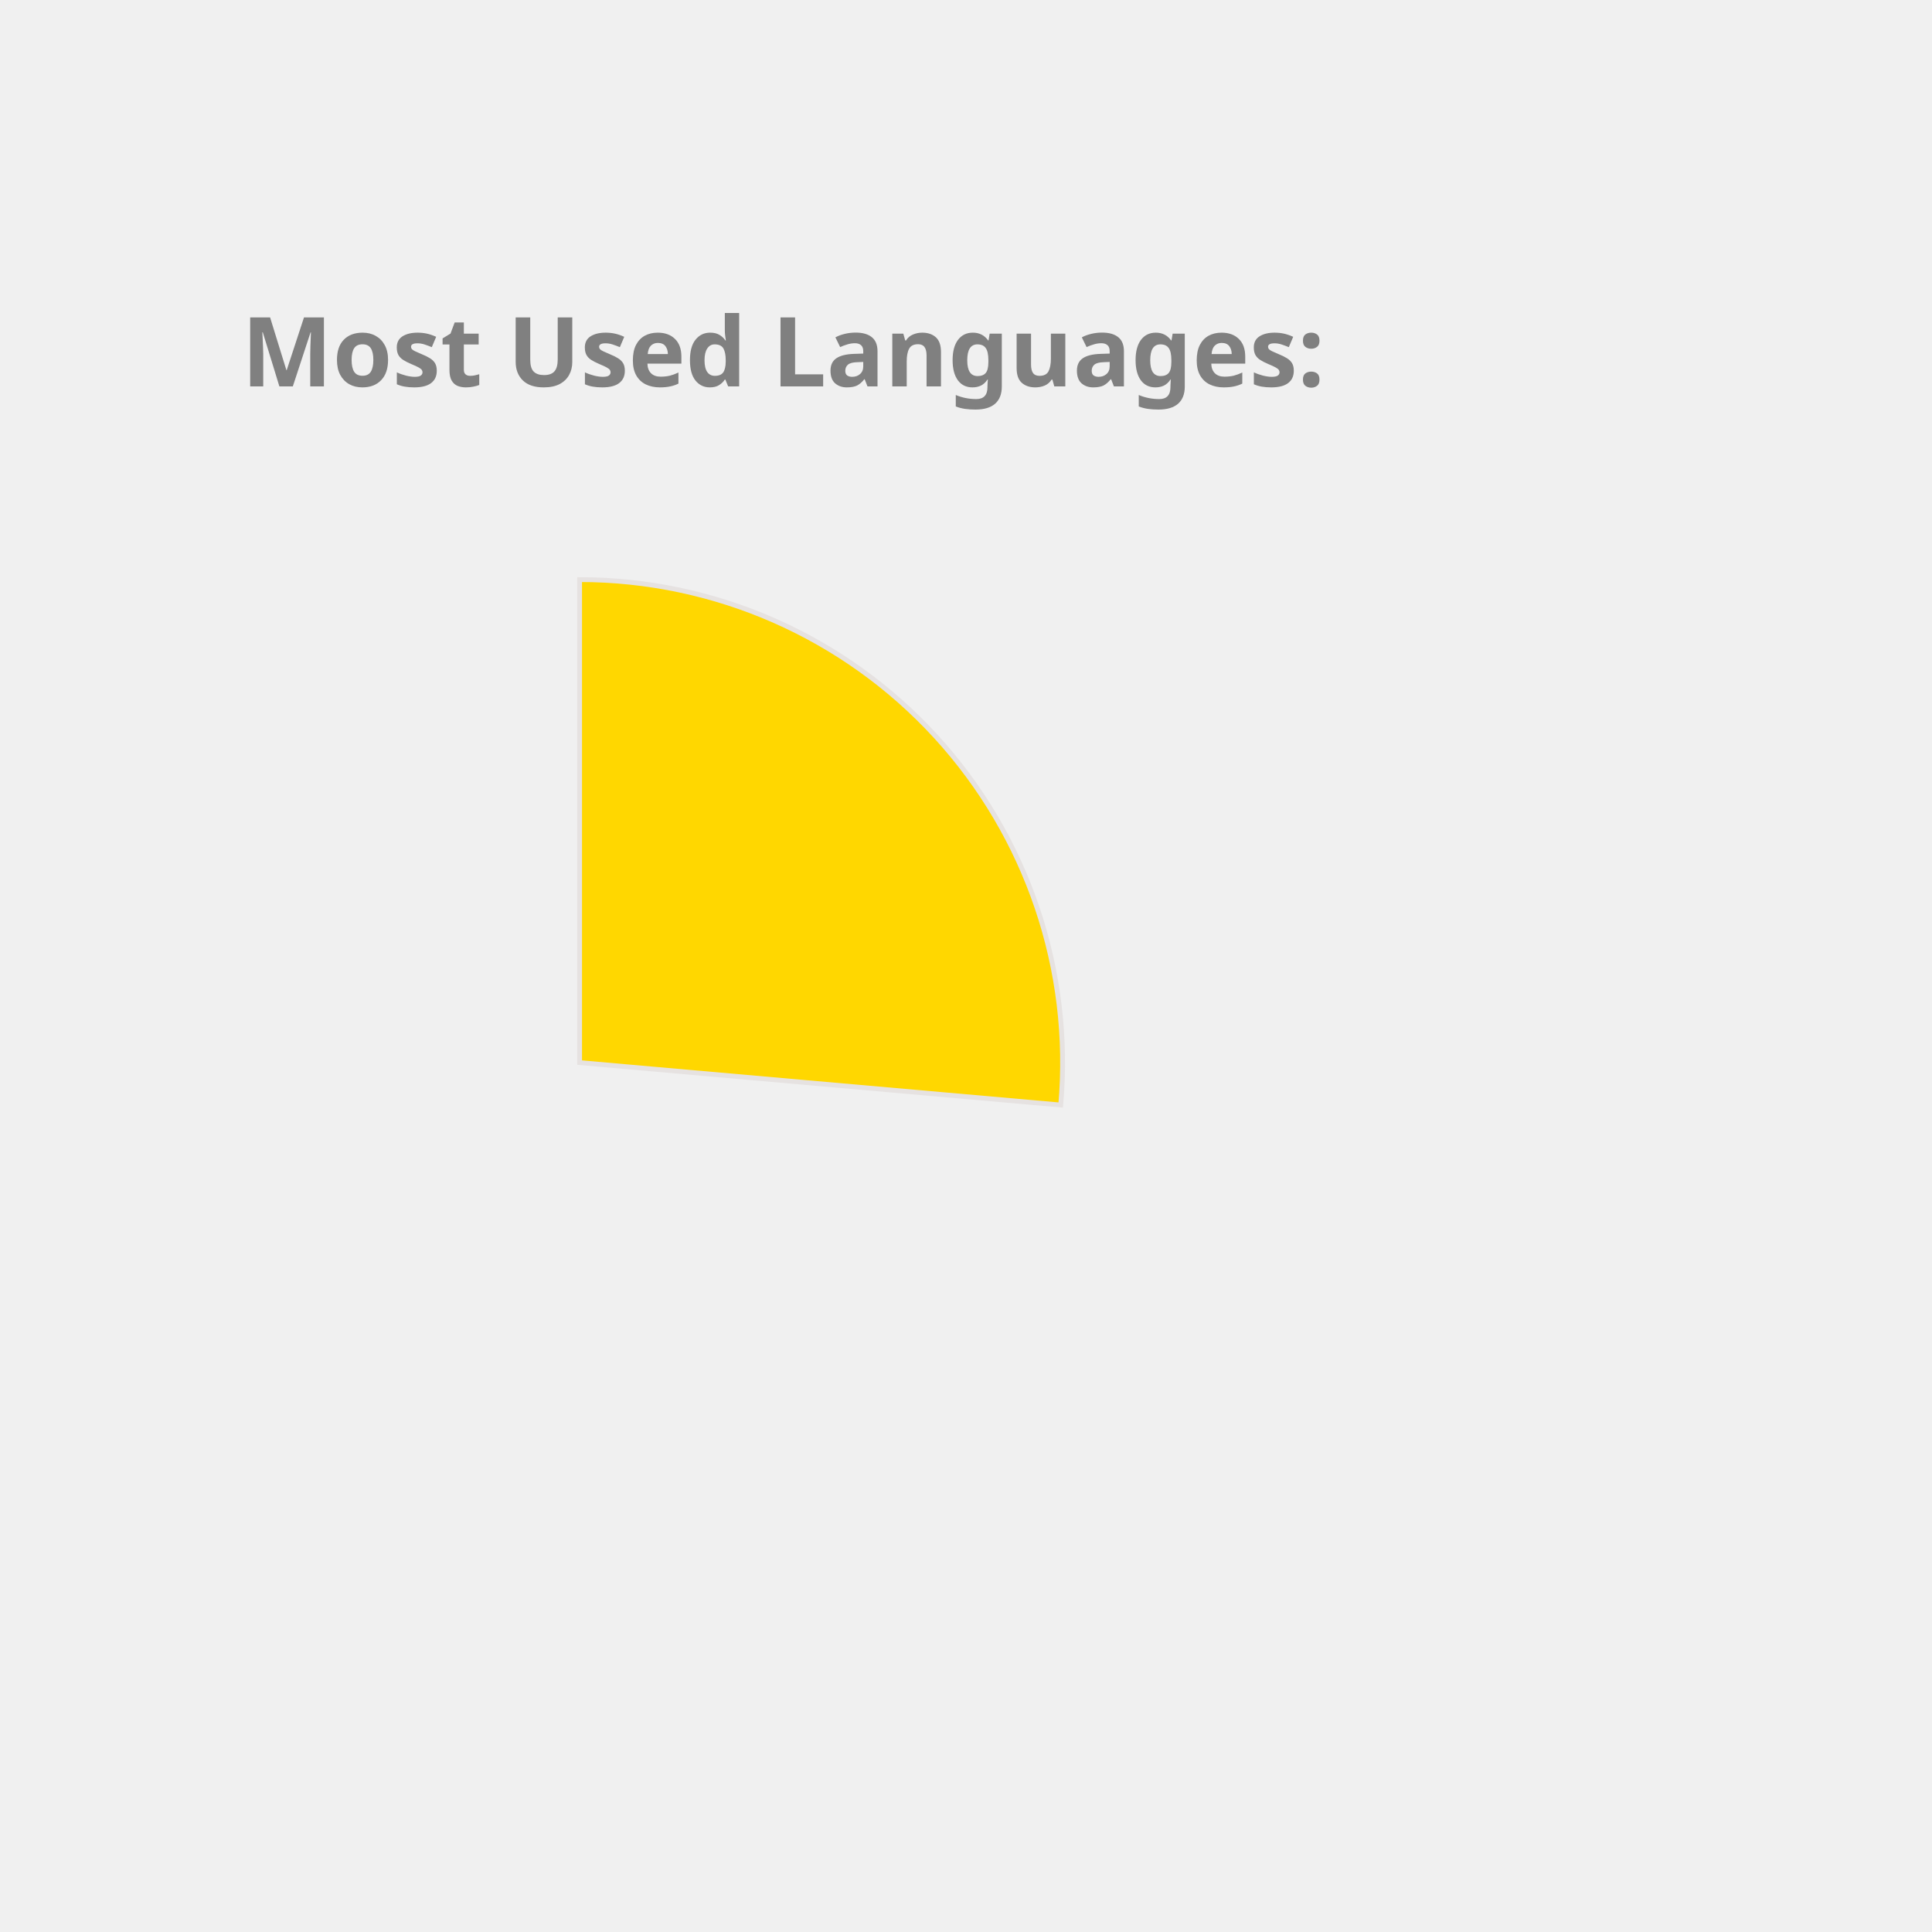
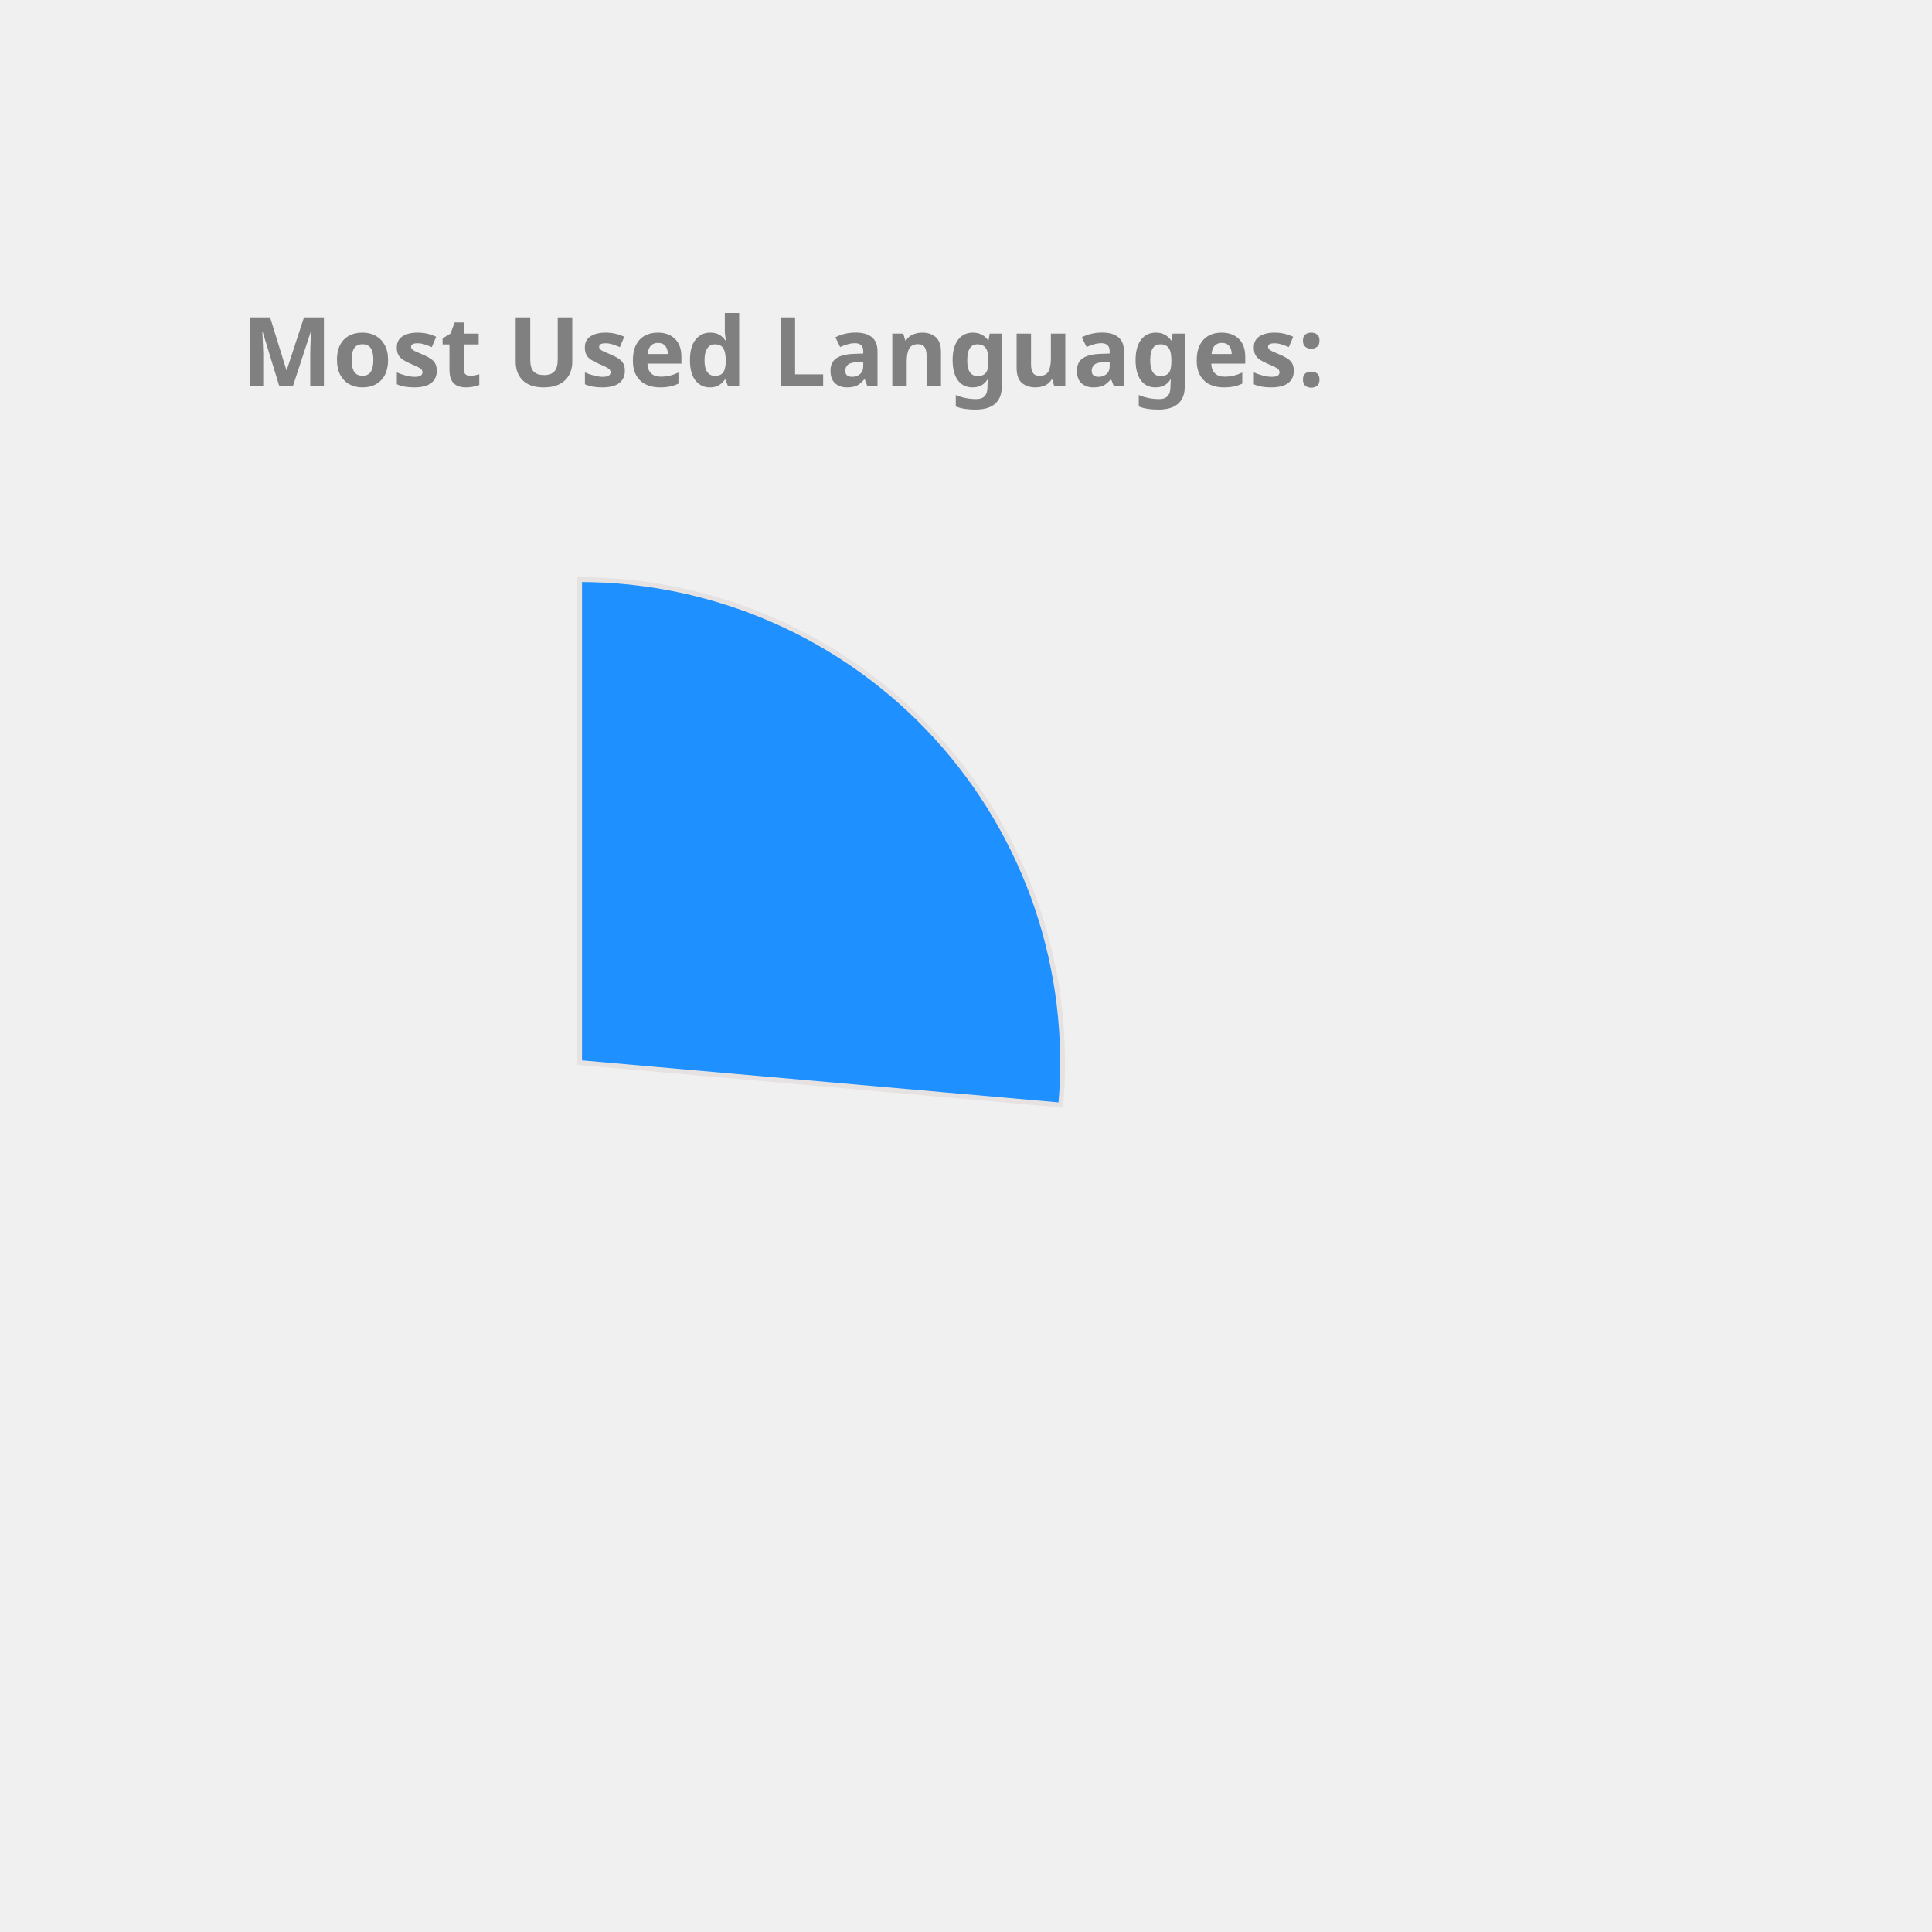
<svg xmlns="http://www.w3.org/2000/svg" height="350px" width="350px" viewBox="0 0 400 400">
  <style> 
        .label {
                font: bold 20px sans-serif;
                color: #404040;
                -webkit-text-stroke: 1px white;
        }

        path {
                stroke: #E6E2E1;
                stroke-width: 1px;
                transform: translate(60px, 100px);
        }

        .path_1 {
                animation: fadeIn 5s linear forwards;
        }

        .path_2 {
                transform: scale(0);
                animation: fadeIn 5s linear forwards 5s;
        }


        
        .path_3 {
                transform: scale(0);
                animation: fadeIn 5s linear forwards 10s;
        }


        .path_4 {
                transform: scale(0);
                animation: fadeIn 5s linear forwards 15s;
        }

        .path_5 {
                transform: scale(0);
                animation: fadeIn 5s linear forwards 20s;
        }

        .path_6 {
                transform: scale(0);
                animation: fadeIn 5s linear forwards 25s;
        }

        .path_7 {
                transform: scale(0);
                animation: fadeIn 5s linear forwards 30s;
        }

        .path_8 {
                transform: scale(0);
                animation: fadeIn 5s linear forwards 35s;
        }

        .path_9 {
                transform: scale(0);
                animation: fadeIn 5s linear forwards 40s;
        }

        .path_10 {
                transform: scale(0);
                animation: fadeIn 5s linear forwards 45s;
        }

        @keyframes fadeIn {
                0% {                        
                        transform: translate(250px, 300px) rotate(0deg) scale(0);
                        
                }
                50% {
                        transform: translate(150px, 220px) rotate(180deg) scale(0.5);
                        
                }
                
                100% {
                        transform: translate(60px, 120px) rotate(360deg) scale(1);
                        
                }
        }
        .txt_1 {
                opacity: 0;
                animation: txtShow 5s linear forwards 0s;
        }

        .txt_2 {
                opacity: 0;
                animation: txtShow 5s linear forwards 5s;
        }

        .txt_3 {
                opacity: 0;
                animation: txtShow 5s linear forwards 10s;
        }

        .txt_4 {
                opacity: 0;
                animation: txtShow 5s linear forwards 15s;
        }

        .txt_5 {
                opacity: 0;
                animation: txtShow 5s linear forwards 20s;
        }

        .txt_6 {
                opacity: 0;
                animation: txtShow 5s linear forwards 25s;
        }

        .txt_7 {
                opacity: 0;
                animation: txtShow 5s linear forwards 30s;
        }

        .txt_8 {
                opacity: 0;
                animation: txtShow 5s linear forwards 35s;
        }

        .txt_9 {
                opacity: 0;
                animation: txtShow 5s linear forwards 40s;
        }

        .txt_10 {
                opacity: 0;
                animation: txtShow 5s linear forwards 45s;
        }

        @keyframes txtShow {
                0% {                        
                        opacity: 0;
                        transform: translate(0px, 0px) scale(0);
                }
                100% {
                        opacity: 1;
                        transform: translate(0px, 0px) scale(1);
                        
                }
        }
</style>
-   <path class="path_1" d="M 60,120 L 60,20 A 100,100 0 0 1 159.613,128.785 Z" fill="Gold" stroke="#fff" stroke-width="2" />
-   <text class="txt_1" x="260" y="150" fill="Gold" stroke="Gold" stroke-width="1">Kotlin</text>
-   <path class="path_2" d="M 60,120 L 159.613,128.785 A 100,100 0 0 1 65.024,219.874 Z" fill="Tomato" stroke="#fff" stroke-width="2" />
-   <text class="txt_2" x="260" y="170" fill="Tomato" stroke="Tomato" stroke-width="1">JavaScript</text>
-   <path class="path_3" d="M 60,120 L 65.024,219.874 A 100,100 0 0 1 -28.229,167.07 Z" fill="IndianRed" stroke="#fff" stroke-width="2" />
-   <text class="txt_3" x="260" y="190" fill="IndianRed" stroke="IndianRed" stroke-width="1">TypeScript</text>
-   <path class="path_4" d="M 60,120 L -28.229,167.07 A 100,100 0 0 1 -36.372,93.31 Z" fill="DodgerBlue" stroke="#fff" stroke-width="2" />
-   <text class="txt_4" x="260" y="210" fill="DodgerBlue" stroke="DodgerBlue" stroke-width="1">Java</text>
-   <path class="path_5" d="M 60,120 L -36.372,93.31 A 100,100 0 0 1 -6.601,45.406 Z" fill="RoyalBlue" stroke="#fff" stroke-width="2" />
-   <text class="txt_5" x="260" y="230" fill="RoyalBlue" stroke="RoyalBlue" stroke-width="1">Python</text>
-   <path class="path_6" d="M 60,120 L -6.601,45.406 A 100,100 0 0 1 19.135,28.731 Z" fill="Orange" stroke="#fff" stroke-width="2" />
-   <text class="txt_6" x="260" y="250" fill="Orange" stroke="Orange" stroke-width="1">Rust</text>
-   <path class="path_7" d="M 60,120 L 19.135,28.731 A 100,100 0 0 1 48.09,20.712 Z" fill="Crimson" stroke="#fff" stroke-width="2" />
-   <text class="txt_7" x="260" y="270" fill="Crimson" stroke="Crimson" stroke-width="1">HTML</text>
-   <path class="path_8" d="M 60,120 L 48.09,20.712 A 100,100 0 0 1 56.859,20.049 Z" fill="Salmon" stroke="#fff" stroke-width="2" />
-   <text class="txt_8" x="260" y="290" fill="Salmon" stroke="Salmon" stroke-width="1">CSS</text>
-   <path class="path_9" d="M 60,120 L 56.859,20.049 A 100,100 0 0 1 58.115,20.018 Z" fill="Pink" stroke="#fff" stroke-width="2" />
-   <text class="txt_9" x="260" y="310" fill="Pink" stroke="Pink" stroke-width="1">R</text>
-   <path class="path_10" d="M 60,120 L 58.115,20.018 A 100,100 0 0 1 59.372,20.002 Z" fill="LightSeaGreen" stroke="#fff" stroke-width="2" />
-   <text class="txt_10" x="260" y="330" fill="LightSeaGreen" stroke="LightSeaGreen" stroke-width="1">Shell</text>
+   <path class="path_1" d="M 60,120 L 60,20 A 100,100 0 0 1 159.613,128.785 Z" fill="DodgerBlue" stroke="#fff" stroke-width="2" />
+   <text class="txt_1" x="260" y="150" fill="DodgerBlue" stroke="DodgerBlue" stroke-width="1">Kotlin</text>
+   <path class="path_2" d="M 60,120 L 159.613,128.785 A 100,100 0 0 1 65.024,219.874 Z" fill="Coral" stroke="#fff" stroke-width="2" />
+   <text class="txt_2" x="260" y="170" fill="Coral" stroke="Coral" stroke-width="1">JavaScript</text>
+   <path class="path_3" d="M 60,120 L 65.024,219.874 A 100,100 0 0 1 -28.229,167.07 Z" fill="Crimson" stroke="#fff" stroke-width="2" />
+   <text class="txt_3" x="260" y="190" fill="Crimson" stroke="Crimson" stroke-width="1">TypeScript</text>
+   <path class="path_4" d="M 60,120 L -28.229,167.07 A 100,100 0 0 1 -36.372,93.31 Z" fill="MediumTurquoise" stroke="#fff" stroke-width="2" />
+   <text class="txt_4" x="260" y="210" fill="MediumTurquoise" stroke="MediumTurquoise" stroke-width="1">Java</text>
+   <path class="path_5" d="M 60,120 L -36.372,93.31 A 100,100 0 0 1 -6.601,45.406 Z" fill="Pink" stroke="#fff" stroke-width="2" />
+   <text class="txt_5" x="260" y="230" fill="Pink" stroke="Pink" stroke-width="1">Python</text>
+   <path class="path_6" d="M 60,120 L -6.601,45.406 A 100,100 0 0 1 19.135,28.731 Z" fill="Salmon" stroke="#fff" stroke-width="2" />
+   <text class="txt_6" x="260" y="250" fill="Salmon" stroke="Salmon" stroke-width="1">Rust</text>
+   <path class="path_7" d="M 60,120 L 19.135,28.731 A 100,100 0 0 1 48.09,20.712 Z" fill="RosyBrown" stroke="#fff" stroke-width="2" />
+   <text class="txt_7" x="260" y="270" fill="RosyBrown" stroke="RosyBrown" stroke-width="1">HTML</text>
+   <path class="path_8" d="M 60,120 L 48.09,20.712 A 100,100 0 0 1 56.859,20.049 Z" fill="Orchid" stroke="#fff" stroke-width="2" />
+   <text class="txt_8" x="260" y="290" fill="Orchid" stroke="Orchid" stroke-width="1">CSS</text>
+   <path class="path_9" d="M 60,120 L 56.859,20.049 A 100,100 0 0 1 58.115,20.018 Z" fill="SteelBlue" stroke="#fff" stroke-width="2" />
+   <text class="txt_9" x="260" y="310" fill="SteelBlue" stroke="SteelBlue" stroke-width="1">R</text>
+   <path class="path_10" d="M 60,120 L 58.115,20.018 A 100,100 0 0 1 59.372,20.002 Z" fill="Orange" stroke="#fff" stroke-width="2" />
+   <text class="txt_10" x="260" y="330" fill="Orange" stroke="Orange" stroke-width="1">Shell</text>
  <g class="label">
    <text x="50" y="80" fill="grey">Most Used Languages:</text>
  </g>
</svg>
